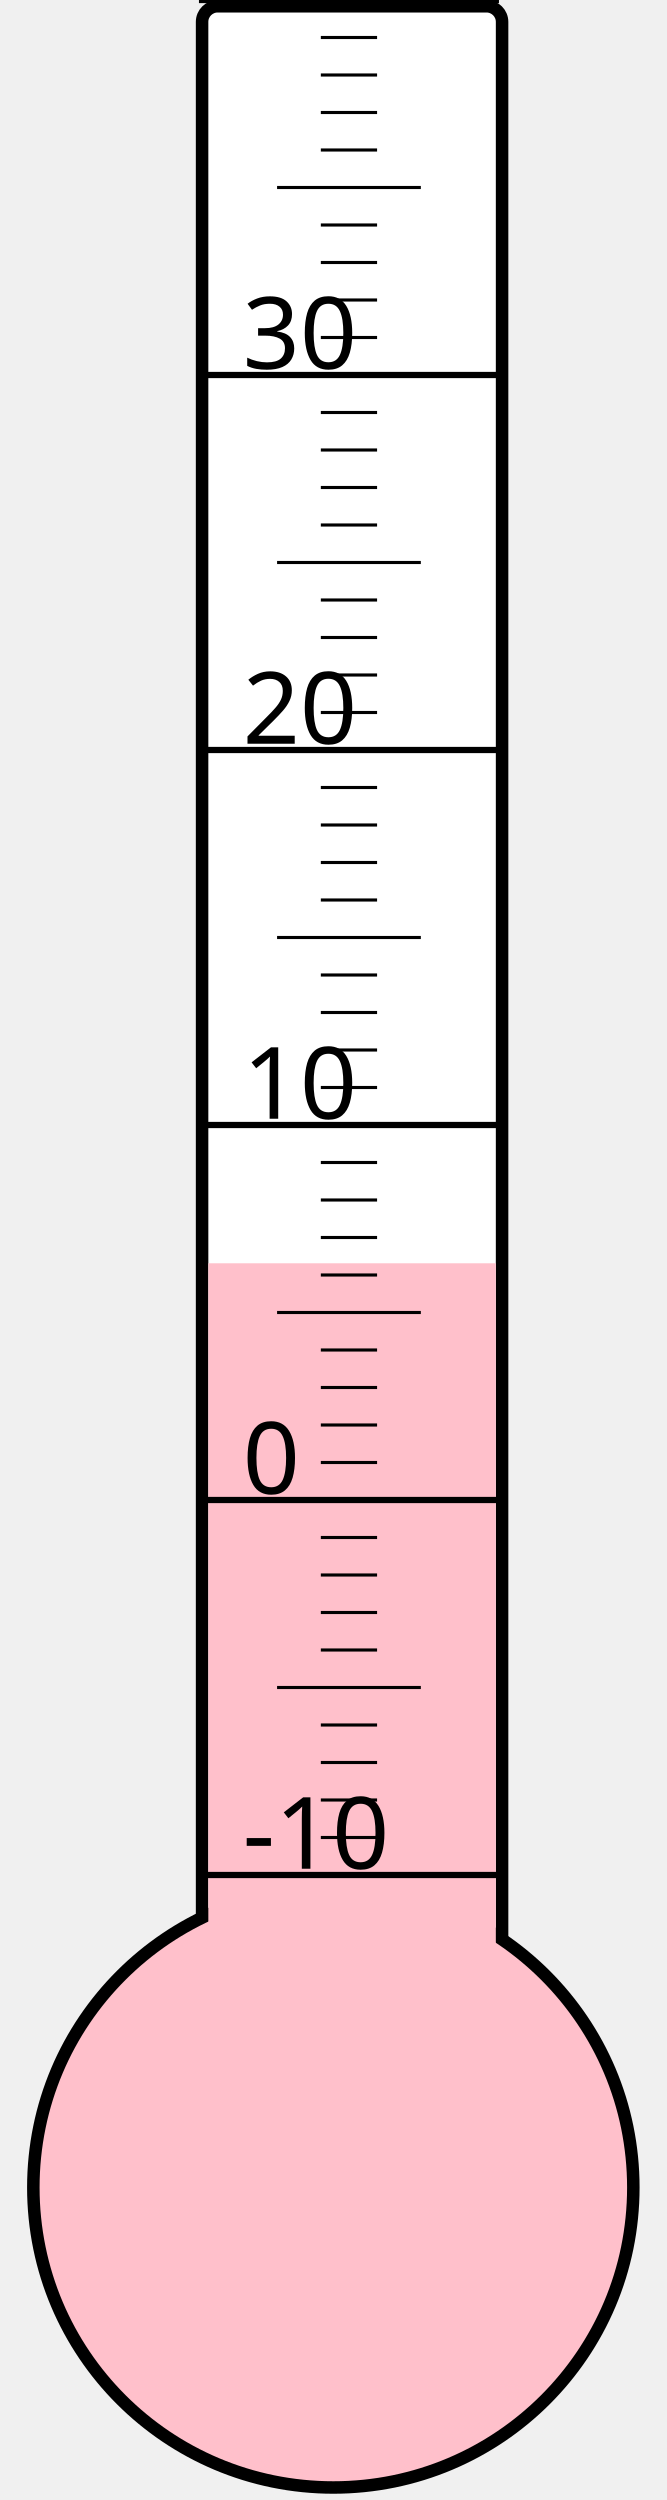
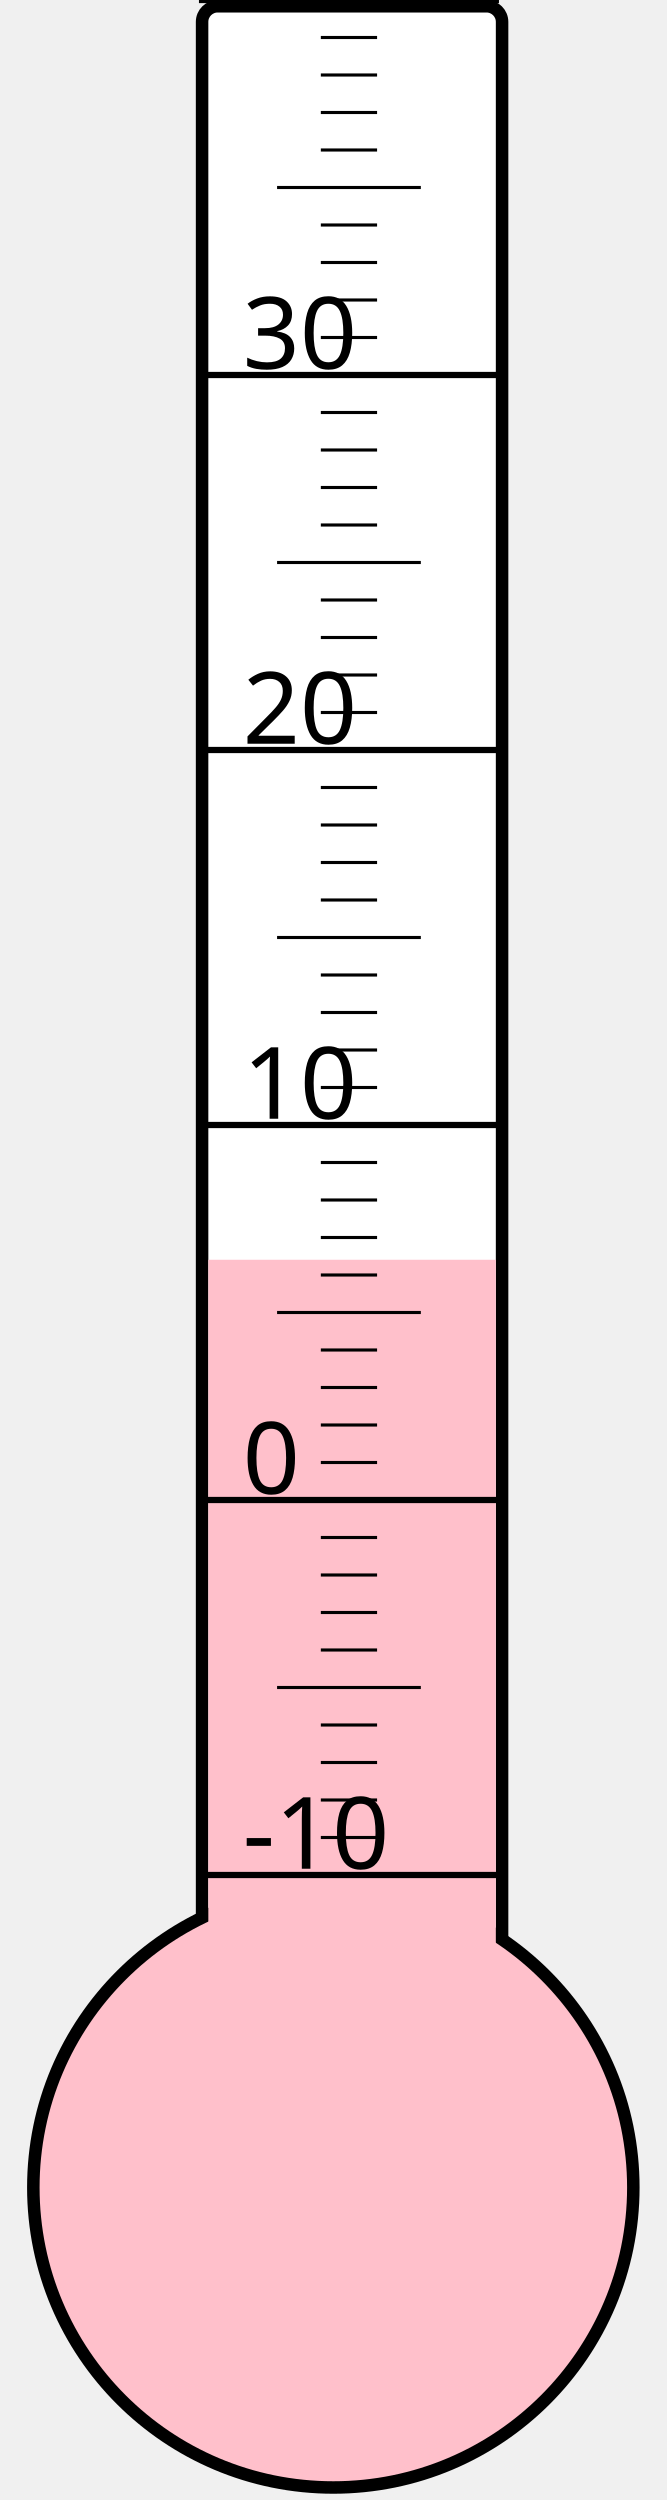
<svg xmlns="http://www.w3.org/2000/svg" width="40px" height="150px" viewBox="0 0 200 800">
  <rect width="200" height="800" x="0" y="0" style="fill: #ffffeb; fill-opacity: 0;" />
  <rect width="96" height="680" x="58" y="2" rx="5" ry="5" style="fill: white; fill-opacity: 1; stroke: black; stroke-width: 4;" />
  <circle cx="100" cy="700" r="96" style="fill: pink; stroke: black; stroke-width: 4;" />
-   <rect width="92" height="295.75" x="60" y="404.25" style="fill: pink; fill-opacity: 1; stroke-width: 0;" />
+   <rect width="92" height="296.875" x="60" y="403.125" style="fill: pink; fill-opacity: 1; stroke-width: 0;" />
  <text x="71" y="598" style="font-family: sans-serif; font-size: 24pt;">-10</text>
  <text x="71" y="478" style="font-family: sans-serif; font-size: 24pt;">0</text>
  <text x="71" y="358" style="font-family: sans-serif; font-size: 24pt;">10</text>
  <text x="71" y="238" style="font-family: sans-serif; font-size: 24pt;">20</text>
  <text x="71" y="118" style="font-family: sans-serif; font-size: 24pt;">30</text>
  <g style="stroke: black;">
    <line x1="57" y1="600" x2="153" y2="600" style="stroke-width: 2;" />
    <line x1="96" y1="588" x2="114" y2="588" style="stroke-width: 1;" />
    <line x1="96" y1="576" x2="114" y2="576" style="stroke-width: 1;" />
    <line x1="96" y1="564" x2="114" y2="564" style="stroke-width: 1;" />
    <line x1="96" y1="552" x2="114" y2="552" style="stroke-width: 1;" />
    <line x1="82" y1="540" x2="128" y2="540" style="stroke-width: 1;" />
    <line x1="96" y1="528" x2="114" y2="528" style="stroke-width: 1;" />
    <line x1="96" y1="516" x2="114" y2="516" style="stroke-width: 1;" />
    <line x1="96" y1="504" x2="114" y2="504" style="stroke-width: 1;" />
    <line x1="96" y1="492" x2="114" y2="492" style="stroke-width: 1;" />
    <line x1="57" y1="480" x2="153" y2="480" style="stroke-width: 2;" />
    <line x1="96" y1="468" x2="114" y2="468" style="stroke-width: 1;" />
    <line x1="96" y1="456" x2="114" y2="456" style="stroke-width: 1;" />
    <line x1="96" y1="444" x2="114" y2="444" style="stroke-width: 1;" />
    <line x1="96" y1="432" x2="114" y2="432" style="stroke-width: 1;" />
    <line x1="82" y1="420" x2="128" y2="420" style="stroke-width: 1;" />
    <line x1="96" y1="408" x2="114" y2="408" style="stroke-width: 1;" />
    <line x1="96" y1="396" x2="114" y2="396" style="stroke-width: 1;" />
    <line x1="96" y1="384" x2="114" y2="384" style="stroke-width: 1;" />
    <line x1="96" y1="372" x2="114" y2="372" style="stroke-width: 1;" />
    <line x1="57" y1="360" x2="153" y2="360" style="stroke-width: 2;" />
    <line x1="96" y1="348" x2="114" y2="348" style="stroke-width: 1;" />
    <line x1="96" y1="336" x2="114" y2="336" style="stroke-width: 1;" />
    <line x1="96" y1="324" x2="114" y2="324" style="stroke-width: 1;" />
    <line x1="96" y1="312" x2="114" y2="312" style="stroke-width: 1;" />
    <line x1="82" y1="300" x2="128" y2="300" style="stroke-width: 1;" />
    <line x1="96" y1="288" x2="114" y2="288" style="stroke-width: 1;" />
    <line x1="96" y1="276" x2="114" y2="276" style="stroke-width: 1;" />
    <line x1="96" y1="264" x2="114" y2="264" style="stroke-width: 1;" />
    <line x1="96" y1="252" x2="114" y2="252" style="stroke-width: 1;" />
    <line x1="57" y1="240" x2="153" y2="240" style="stroke-width: 2;" />
    <line x1="96" y1="228" x2="114" y2="228" style="stroke-width: 1;" />
    <line x1="96" y1="216" x2="114" y2="216" style="stroke-width: 1;" />
    <line x1="96" y1="204" x2="114" y2="204" style="stroke-width: 1;" />
    <line x1="96" y1="192" x2="114" y2="192" style="stroke-width: 1;" />
    <line x1="82" y1="180" x2="128" y2="180" style="stroke-width: 1;" />
    <line x1="96" y1="168" x2="114" y2="168" style="stroke-width: 1;" />
    <line x1="96" y1="156" x2="114" y2="156" style="stroke-width: 1;" />
    <line x1="96" y1="144" x2="114" y2="144" style="stroke-width: 1;" />
    <line x1="96" y1="132" x2="114" y2="132" style="stroke-width: 1;" />
    <line x1="57" y1="120" x2="153" y2="120" style="stroke-width: 2;" />
    <line x1="96" y1="108" x2="114" y2="108" style="stroke-width: 1;" />
    <line x1="96" y1="96" x2="114" y2="96" style="stroke-width: 1;" />
    <line x1="96" y1="84" x2="114" y2="84" style="stroke-width: 1;" />
    <line x1="96" y1="72" x2="114" y2="72" style="stroke-width: 1;" />
    <line x1="82" y1="60" x2="128" y2="60" style="stroke-width: 1;" />
    <line x1="96" y1="48" x2="114" y2="48" style="stroke-width: 1;" />
    <line x1="96" y1="36" x2="114" y2="36" style="stroke-width: 1;" />
    <line x1="96" y1="24" x2="114" y2="24" style="stroke-width: 1;" />
    <line x1="96" y1="12" x2="114" y2="12" style="stroke-width: 1;" />
    <line x1="57" y1="0" x2="153" y2="0" style="stroke-width: 2;" />
  </g>
</svg>
